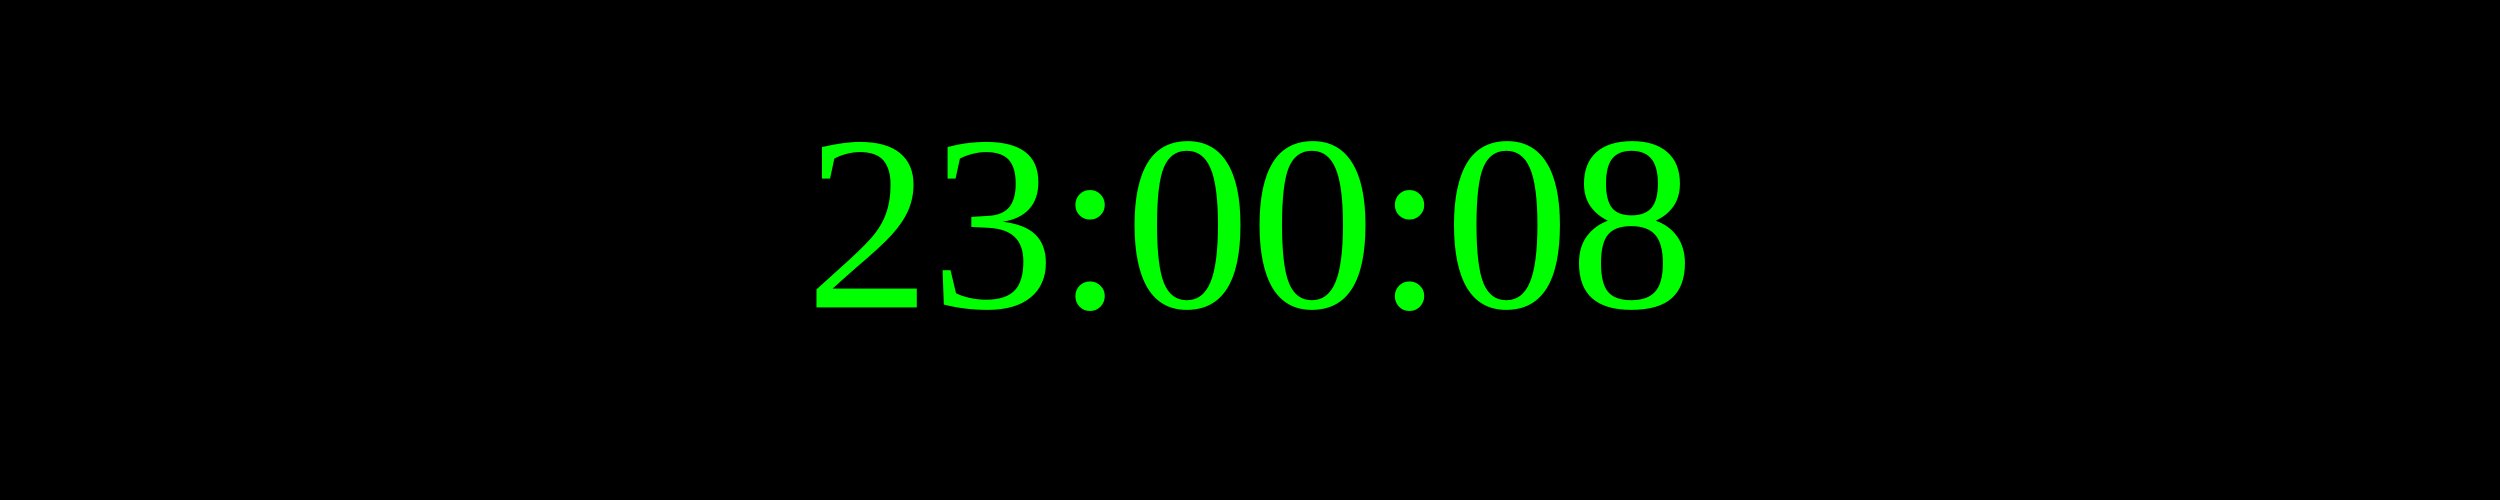
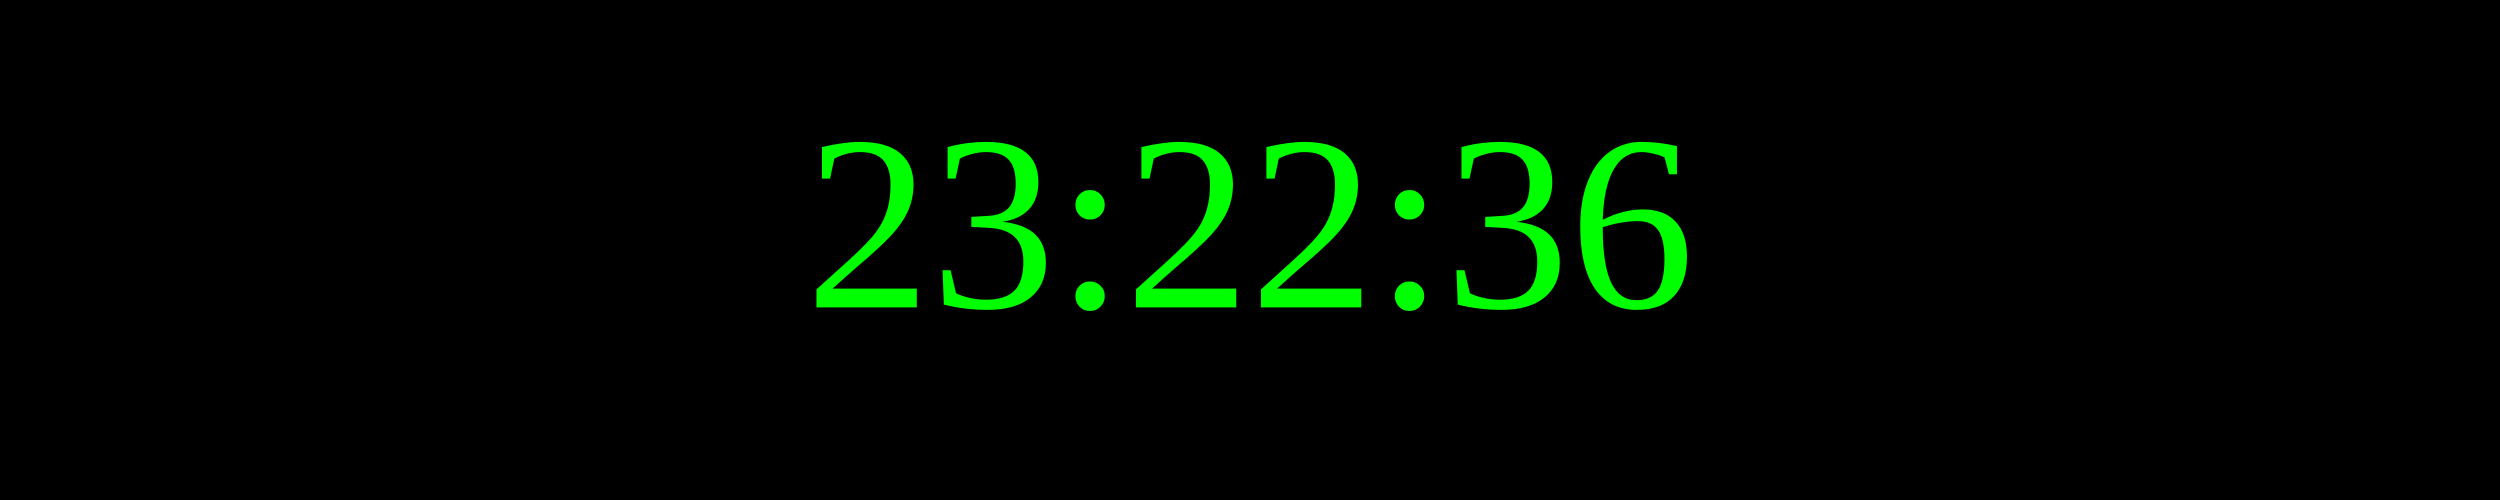
<svg xmlns="http://www.w3.org/2000/svg" width="250" height="50">
  <rect width="100%" height="100%" fill="black" />
  <text x="50%" y="50%" font-size="25" fill="lime" text-anchor="middle" dominant-baseline="middle">
- 23:00:08
+ 23:22:36
</text>
</svg>
